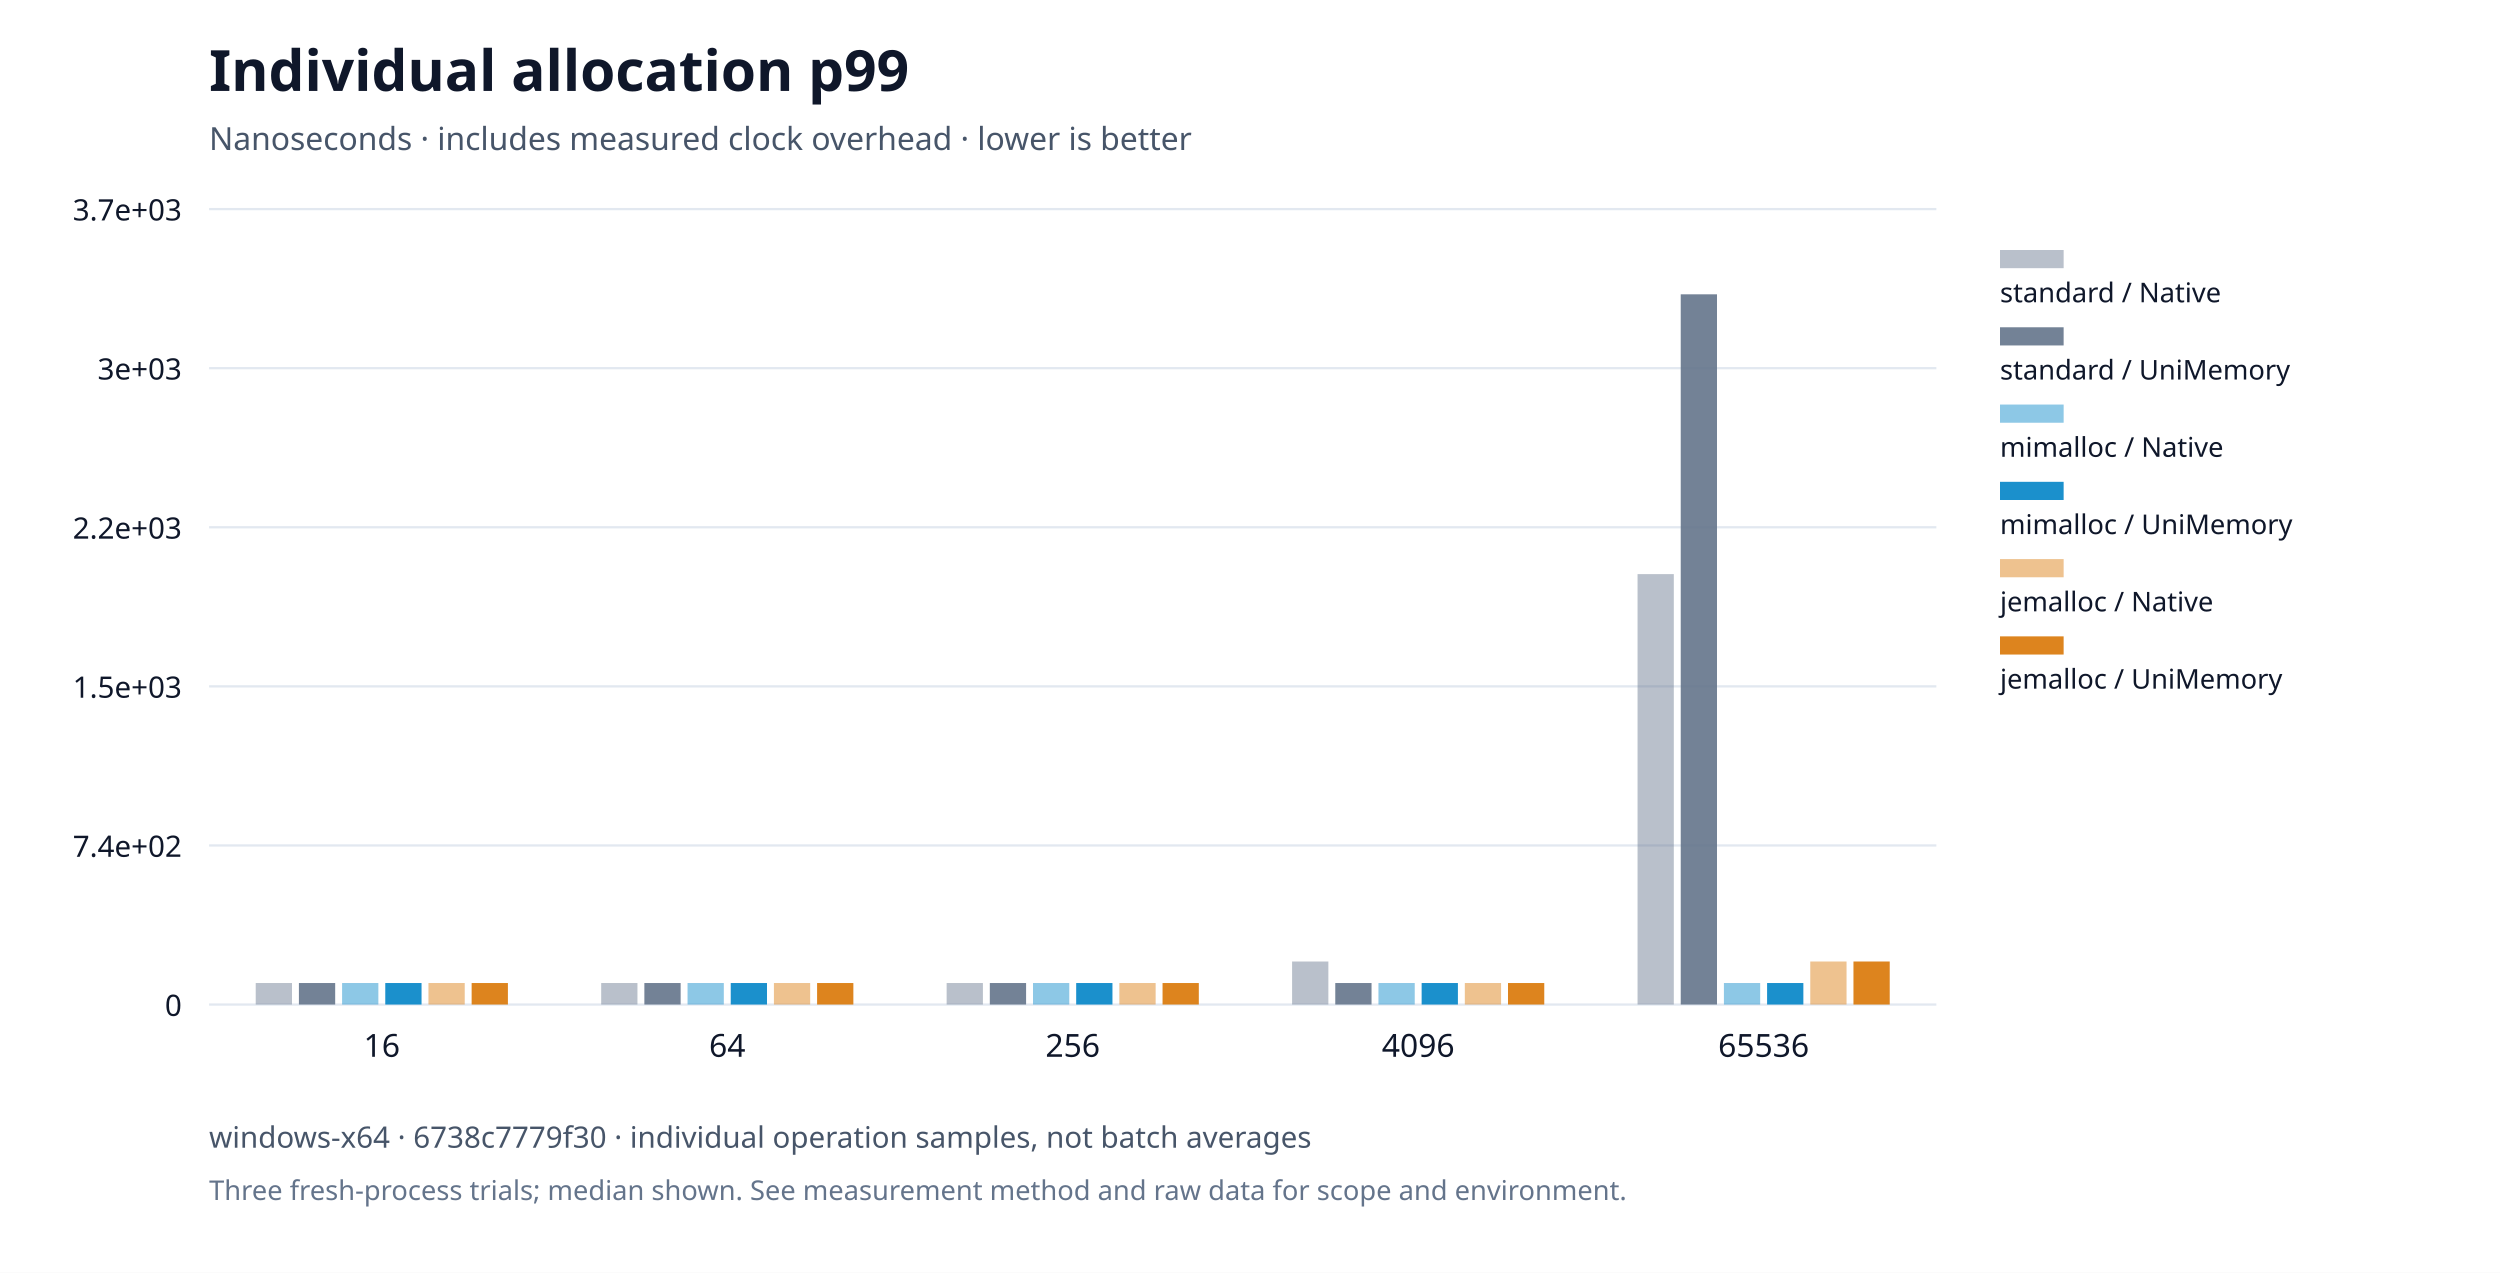
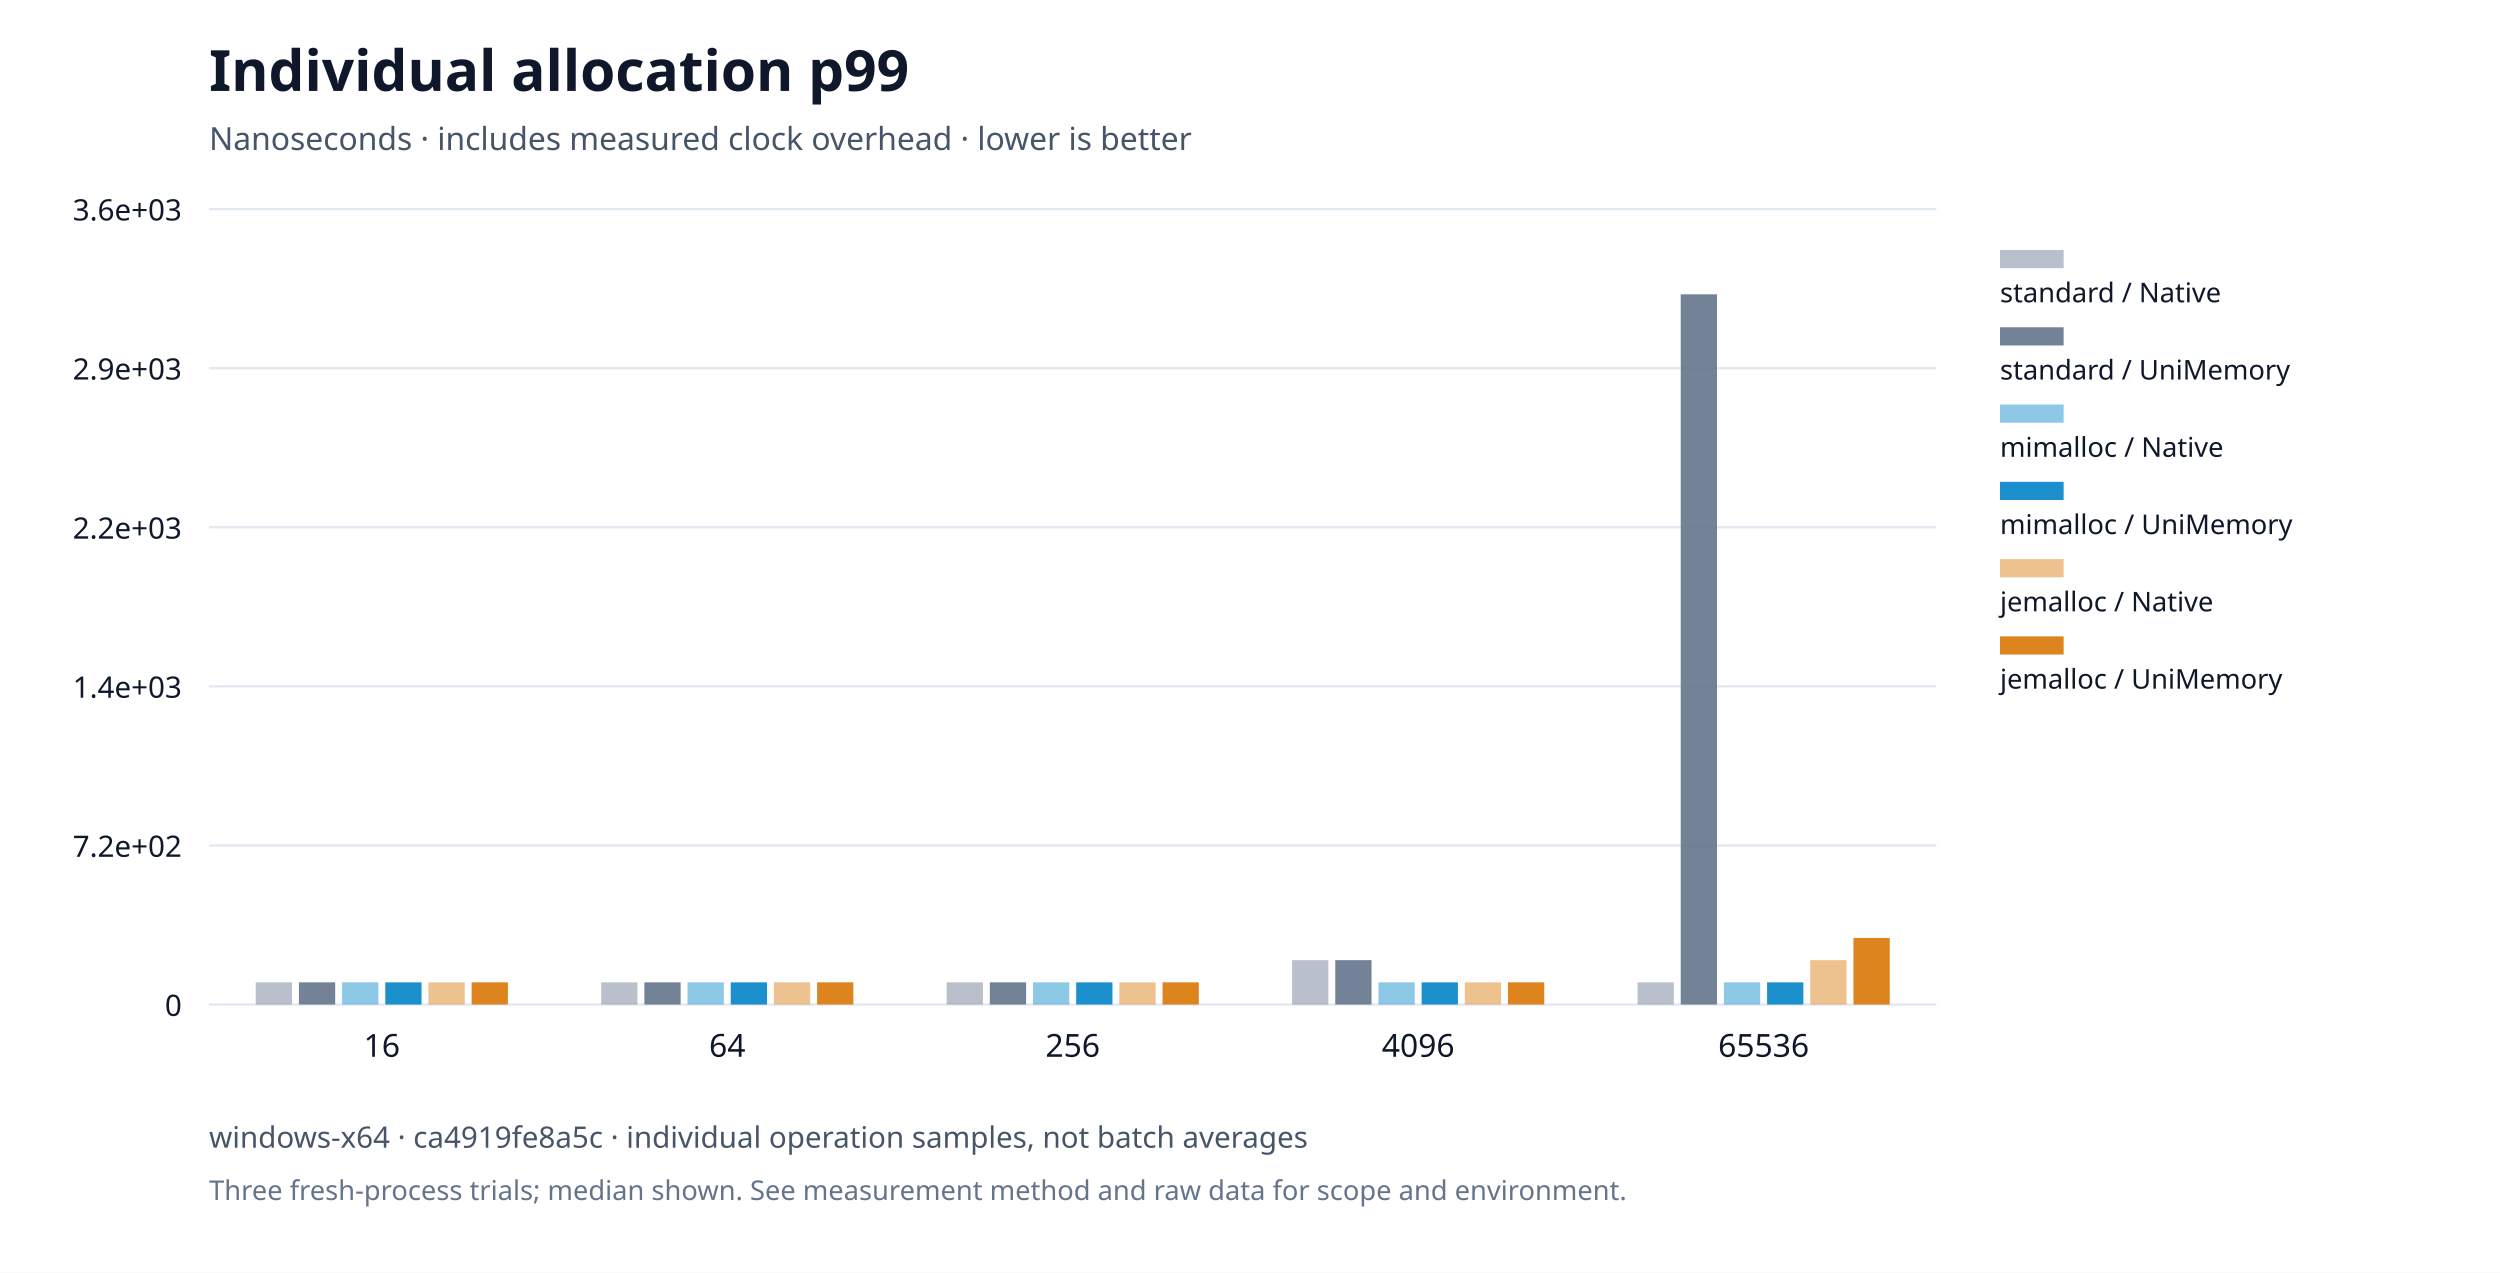
<svg xmlns="http://www.w3.org/2000/svg" viewBox="0 0 1100 560" role="img">
  <rect width="1100" height="560" fill="#ffffff" />
  <g font-family="system-ui,Segoe UI,sans-serif" fill="#0f172a">
    <text x="92" y="40" font-size="25" font-weight="650">Individual allocation p99</text>
    <text x="92" y="66" font-size="14" fill="#475569">Nanoseconds · includes measured clock overhead · lower is better</text>
    <defs>
      <pattern id="standard-basic" width="6" height="6" patternUnits="userSpaceOnUse">
        <rect width="6" height="6" fill="#64748b" />
        <path d="M0,6L6,0" stroke="#ffffff" stroke-opacity="0.6" stroke-width="1.2" />
      </pattern>
      <pattern id="mimalloc-basic" width="6" height="6" patternUnits="userSpaceOnUse">
        <rect width="6" height="6" fill="#0284c7" />
        <path d="M0,6L6,0" stroke="#ffffff" stroke-opacity="0.6" stroke-width="1.2" />
      </pattern>
      <pattern id="jemalloc-basic" width="6" height="6" patternUnits="userSpaceOnUse">
        <rect width="6" height="6" fill="#d97706" />
        <path d="M0,6L6,0" stroke="#ffffff" stroke-opacity="0.6" stroke-width="1.2" />
      </pattern>
    </defs>
    <path d="M92,442.0h760" stroke="#e2e8f0" />
    <text x="80" y="447.0" text-anchor="end" font-size="13">0</text>
    <path d="M92,372.0h760" stroke="#e2e8f0" />
-     <text x="80" y="377.0" text-anchor="end" font-size="13">7.4e+02</text>
+     <text x="80" y="377.0" text-anchor="end" font-size="13">7.2e+02</text>
    <path d="M92,302.0h760" stroke="#e2e8f0" />
-     <text x="80" y="307.0" text-anchor="end" font-size="13">1.5e+03</text>
+     <text x="80" y="307.0" text-anchor="end" font-size="13">1.4e+03</text>
    <path d="M92,232.0h760" stroke="#e2e8f0" />
    <text x="80" y="237.0" text-anchor="end" font-size="13">2.2e+03</text>
    <path d="M92,162.0h760" stroke="#e2e8f0" />
-     <text x="80" y="167.0" text-anchor="end" font-size="13">3e+03</text>
+     <text x="80" y="167.0" text-anchor="end" font-size="13">2.9e+03</text>
    <path d="M92,92.0h760" stroke="#e2e8f0" />
-     <text x="80" y="97.0" text-anchor="end" font-size="13">3.7e+03</text>
+     <text x="80" y="97.0" text-anchor="end" font-size="13">3.6e+03</text>
    <text x="168.0" y="465" text-anchor="middle" font-size="14">16</text>
    <text x="320.0" y="465" text-anchor="middle" font-size="14">64</text>
    <text x="472.0" y="465" text-anchor="middle" font-size="14">256</text>
    <text x="624.0" y="465" text-anchor="middle" font-size="14">4096</text>
    <text x="776.0" y="465" text-anchor="middle" font-size="14">65536</text>
-     <rect data-path="native" x="112.52" y="432.53" width="15.96" height="9.47" fill="#64748b" opacity="0.45" />
-     <rect data-path="native" x="264.52" y="432.53" width="15.96" height="9.47" fill="#64748b" opacity="0.45" />
-     <rect data-path="native" x="416.52" y="432.53" width="15.96" height="9.47" fill="#64748b" opacity="0.45" />
-     <rect data-path="native" x="568.52" y="423.061" width="15.96" height="18.939" fill="#64748b" opacity="0.45" />
-     <rect data-path="native" x="720.52" y="252.606" width="15.96" height="189.394" fill="#64748b" opacity="0.45" />
+     <rect data-path="native" x="112.52" y="432.234" width="15.96" height="9.766" fill="#64748b" opacity="0.45" />
+     <rect data-path="native" x="264.52" y="432.234" width="15.96" height="9.766" fill="#64748b" opacity="0.45" />
+     <rect data-path="native" x="416.52" y="432.234" width="15.96" height="9.766" fill="#64748b" opacity="0.45" />
+     <rect data-path="native" x="568.52" y="422.469" width="15.96" height="19.531" fill="#64748b" opacity="0.45" />
+     <rect data-path="native" x="720.52" y="432.234" width="15.96" height="9.766" fill="#64748b" opacity="0.45" />
    <rect data-path="native" x="880" y="110" width="28" height="8" fill="#64748b" opacity="0.45" />
    <text x="880" y="133" font-size="12">standard / Native</text>
-     <rect data-path="disabled" x="131.52" y="432.53" width="15.96" height="9.47" fill="#64748b" opacity="0.9" />
-     <rect data-path="disabled" x="283.52" y="432.53" width="15.96" height="9.47" fill="#64748b" opacity="0.9" />
-     <rect data-path="disabled" x="435.52" y="432.53" width="15.96" height="9.47" fill="#64748b" opacity="0.9" />
-     <rect data-path="disabled" x="587.52" y="432.53" width="15.96" height="9.47" fill="#64748b" opacity="0.9" />
+     <rect data-path="disabled" x="131.52" y="432.234" width="15.96" height="9.766" fill="#64748b" opacity="0.9" />
+     <rect data-path="disabled" x="283.52" y="432.234" width="15.96" height="9.766" fill="#64748b" opacity="0.9" />
+     <rect data-path="disabled" x="435.52" y="432.234" width="15.96" height="9.766" fill="#64748b" opacity="0.9" />
+     <rect data-path="disabled" x="587.52" y="422.469" width="15.96" height="19.531" fill="#64748b" opacity="0.9" />
    <rect data-path="disabled" x="739.52" y="129.5" width="15.96" height="312.5" fill="#64748b" opacity="0.9" />
    <rect data-path="disabled" x="880" y="144" width="28" height="8" fill="#64748b" opacity="0.9" />
    <text x="880" y="167" font-size="12">standard / UniMemory</text>
-     <rect data-path="native" x="150.52" y="432.53" width="15.96" height="9.47" fill="#0284c7" opacity="0.45" />
-     <rect data-path="native" x="302.52" y="432.53" width="15.96" height="9.47" fill="#0284c7" opacity="0.45" />
-     <rect data-path="native" x="454.52" y="432.53" width="15.96" height="9.47" fill="#0284c7" opacity="0.45" />
-     <rect data-path="native" x="606.52" y="432.53" width="15.96" height="9.47" fill="#0284c7" opacity="0.45" />
-     <rect data-path="native" x="758.52" y="432.53" width="15.96" height="9.47" fill="#0284c7" opacity="0.45" />
+     <rect data-path="native" x="150.52" y="432.234" width="15.96" height="9.766" fill="#0284c7" opacity="0.45" />
+     <rect data-path="native" x="302.52" y="432.234" width="15.96" height="9.766" fill="#0284c7" opacity="0.45" />
+     <rect data-path="native" x="454.52" y="432.234" width="15.96" height="9.766" fill="#0284c7" opacity="0.45" />
+     <rect data-path="native" x="606.52" y="432.234" width="15.96" height="9.766" fill="#0284c7" opacity="0.45" />
+     <rect data-path="native" x="758.52" y="432.234" width="15.96" height="9.766" fill="#0284c7" opacity="0.45" />
    <rect data-path="native" x="880" y="178" width="28" height="8" fill="#0284c7" opacity="0.45" />
    <text x="880" y="201" font-size="12">mimalloc / Native</text>
-     <rect data-path="disabled" x="169.52" y="432.53" width="15.96" height="9.47" fill="#0284c7" opacity="0.9" />
-     <rect data-path="disabled" x="321.52" y="432.53" width="15.96" height="9.47" fill="#0284c7" opacity="0.9" />
-     <rect data-path="disabled" x="473.52" y="432.53" width="15.96" height="9.47" fill="#0284c7" opacity="0.9" />
-     <rect data-path="disabled" x="625.52" y="432.53" width="15.96" height="9.47" fill="#0284c7" opacity="0.9" />
-     <rect data-path="disabled" x="777.52" y="432.53" width="15.96" height="9.47" fill="#0284c7" opacity="0.9" />
+     <rect data-path="disabled" x="169.52" y="432.234" width="15.96" height="9.766" fill="#0284c7" opacity="0.9" />
+     <rect data-path="disabled" x="321.52" y="432.234" width="15.96" height="9.766" fill="#0284c7" opacity="0.9" />
+     <rect data-path="disabled" x="473.52" y="432.234" width="15.96" height="9.766" fill="#0284c7" opacity="0.9" />
+     <rect data-path="disabled" x="625.52" y="432.234" width="15.96" height="9.766" fill="#0284c7" opacity="0.9" />
+     <rect data-path="disabled" x="777.52" y="432.234" width="15.96" height="9.766" fill="#0284c7" opacity="0.9" />
    <rect data-path="disabled" x="880" y="212" width="28" height="8" fill="#0284c7" opacity="0.9" />
    <text x="880" y="235" font-size="12">mimalloc / UniMemory</text>
-     <rect data-path="native" x="188.52" y="432.53" width="15.96" height="9.47" fill="#d97706" opacity="0.45" />
-     <rect data-path="native" x="340.52" y="432.53" width="15.96" height="9.47" fill="#d97706" opacity="0.45" />
-     <rect data-path="native" x="492.52" y="432.53" width="15.96" height="9.47" fill="#d97706" opacity="0.45" />
-     <rect data-path="native" x="644.52" y="432.53" width="15.96" height="9.47" fill="#d97706" opacity="0.45" />
-     <rect data-path="native" x="796.52" y="423.061" width="15.96" height="18.939" fill="#d97706" opacity="0.45" />
+     <rect data-path="native" x="188.52" y="432.234" width="15.96" height="9.766" fill="#d97706" opacity="0.45" />
+     <rect data-path="native" x="340.52" y="432.234" width="15.96" height="9.766" fill="#d97706" opacity="0.45" />
+     <rect data-path="native" x="492.52" y="432.234" width="15.96" height="9.766" fill="#d97706" opacity="0.45" />
+     <rect data-path="native" x="644.52" y="432.234" width="15.96" height="9.766" fill="#d97706" opacity="0.45" />
+     <rect data-path="native" x="796.52" y="422.469" width="15.96" height="19.531" fill="#d97706" opacity="0.45" />
    <rect data-path="native" x="880" y="246" width="28" height="8" fill="#d97706" opacity="0.45" />
    <text x="880" y="269" font-size="12">jemalloc / Native</text>
-     <rect data-path="disabled" x="207.52" y="432.53" width="15.96" height="9.47" fill="#d97706" opacity="0.9" />
-     <rect data-path="disabled" x="359.52" y="432.53" width="15.96" height="9.47" fill="#d97706" opacity="0.9" />
-     <rect data-path="disabled" x="511.52" y="432.53" width="15.96" height="9.47" fill="#d97706" opacity="0.9" />
-     <rect data-path="disabled" x="663.52" y="432.53" width="15.96" height="9.47" fill="#d97706" opacity="0.9" />
-     <rect data-path="disabled" x="815.52" y="423.061" width="15.96" height="18.939" fill="#d97706" opacity="0.9" />
+     <rect data-path="disabled" x="207.52" y="432.234" width="15.96" height="9.766" fill="#d97706" opacity="0.9" />
+     <rect data-path="disabled" x="359.52" y="432.234" width="15.96" height="9.766" fill="#d97706" opacity="0.9" />
+     <rect data-path="disabled" x="511.52" y="432.234" width="15.96" height="9.766" fill="#d97706" opacity="0.9" />
+     <rect data-path="disabled" x="663.52" y="432.234" width="15.96" height="9.766" fill="#d97706" opacity="0.9" />
+     <rect data-path="disabled" x="815.52" y="412.703" width="15.96" height="29.297" fill="#d97706" opacity="0.9" />
    <rect data-path="disabled" x="880" y="280" width="28" height="8" fill="#d97706" opacity="0.9" />
    <text x="880" y="303" font-size="12">jemalloc / UniMemory</text>
-     <text x="92" y="505" font-size="13" fill="#475569">windows-x64 · 6738c7779f30 · individual operation samples, not batch averages</text>
+     <text x="92" y="505" font-size="13" fill="#475569">windows-x64 · ca4919fe8a5c · individual operation samples, not batch averages</text>
    <text x="92" y="528" font-size="12" fill="#64748b">Three fresh-process trials; median shown. See measurement method and raw data for scope and environment.</text>
  </g>
</svg>
